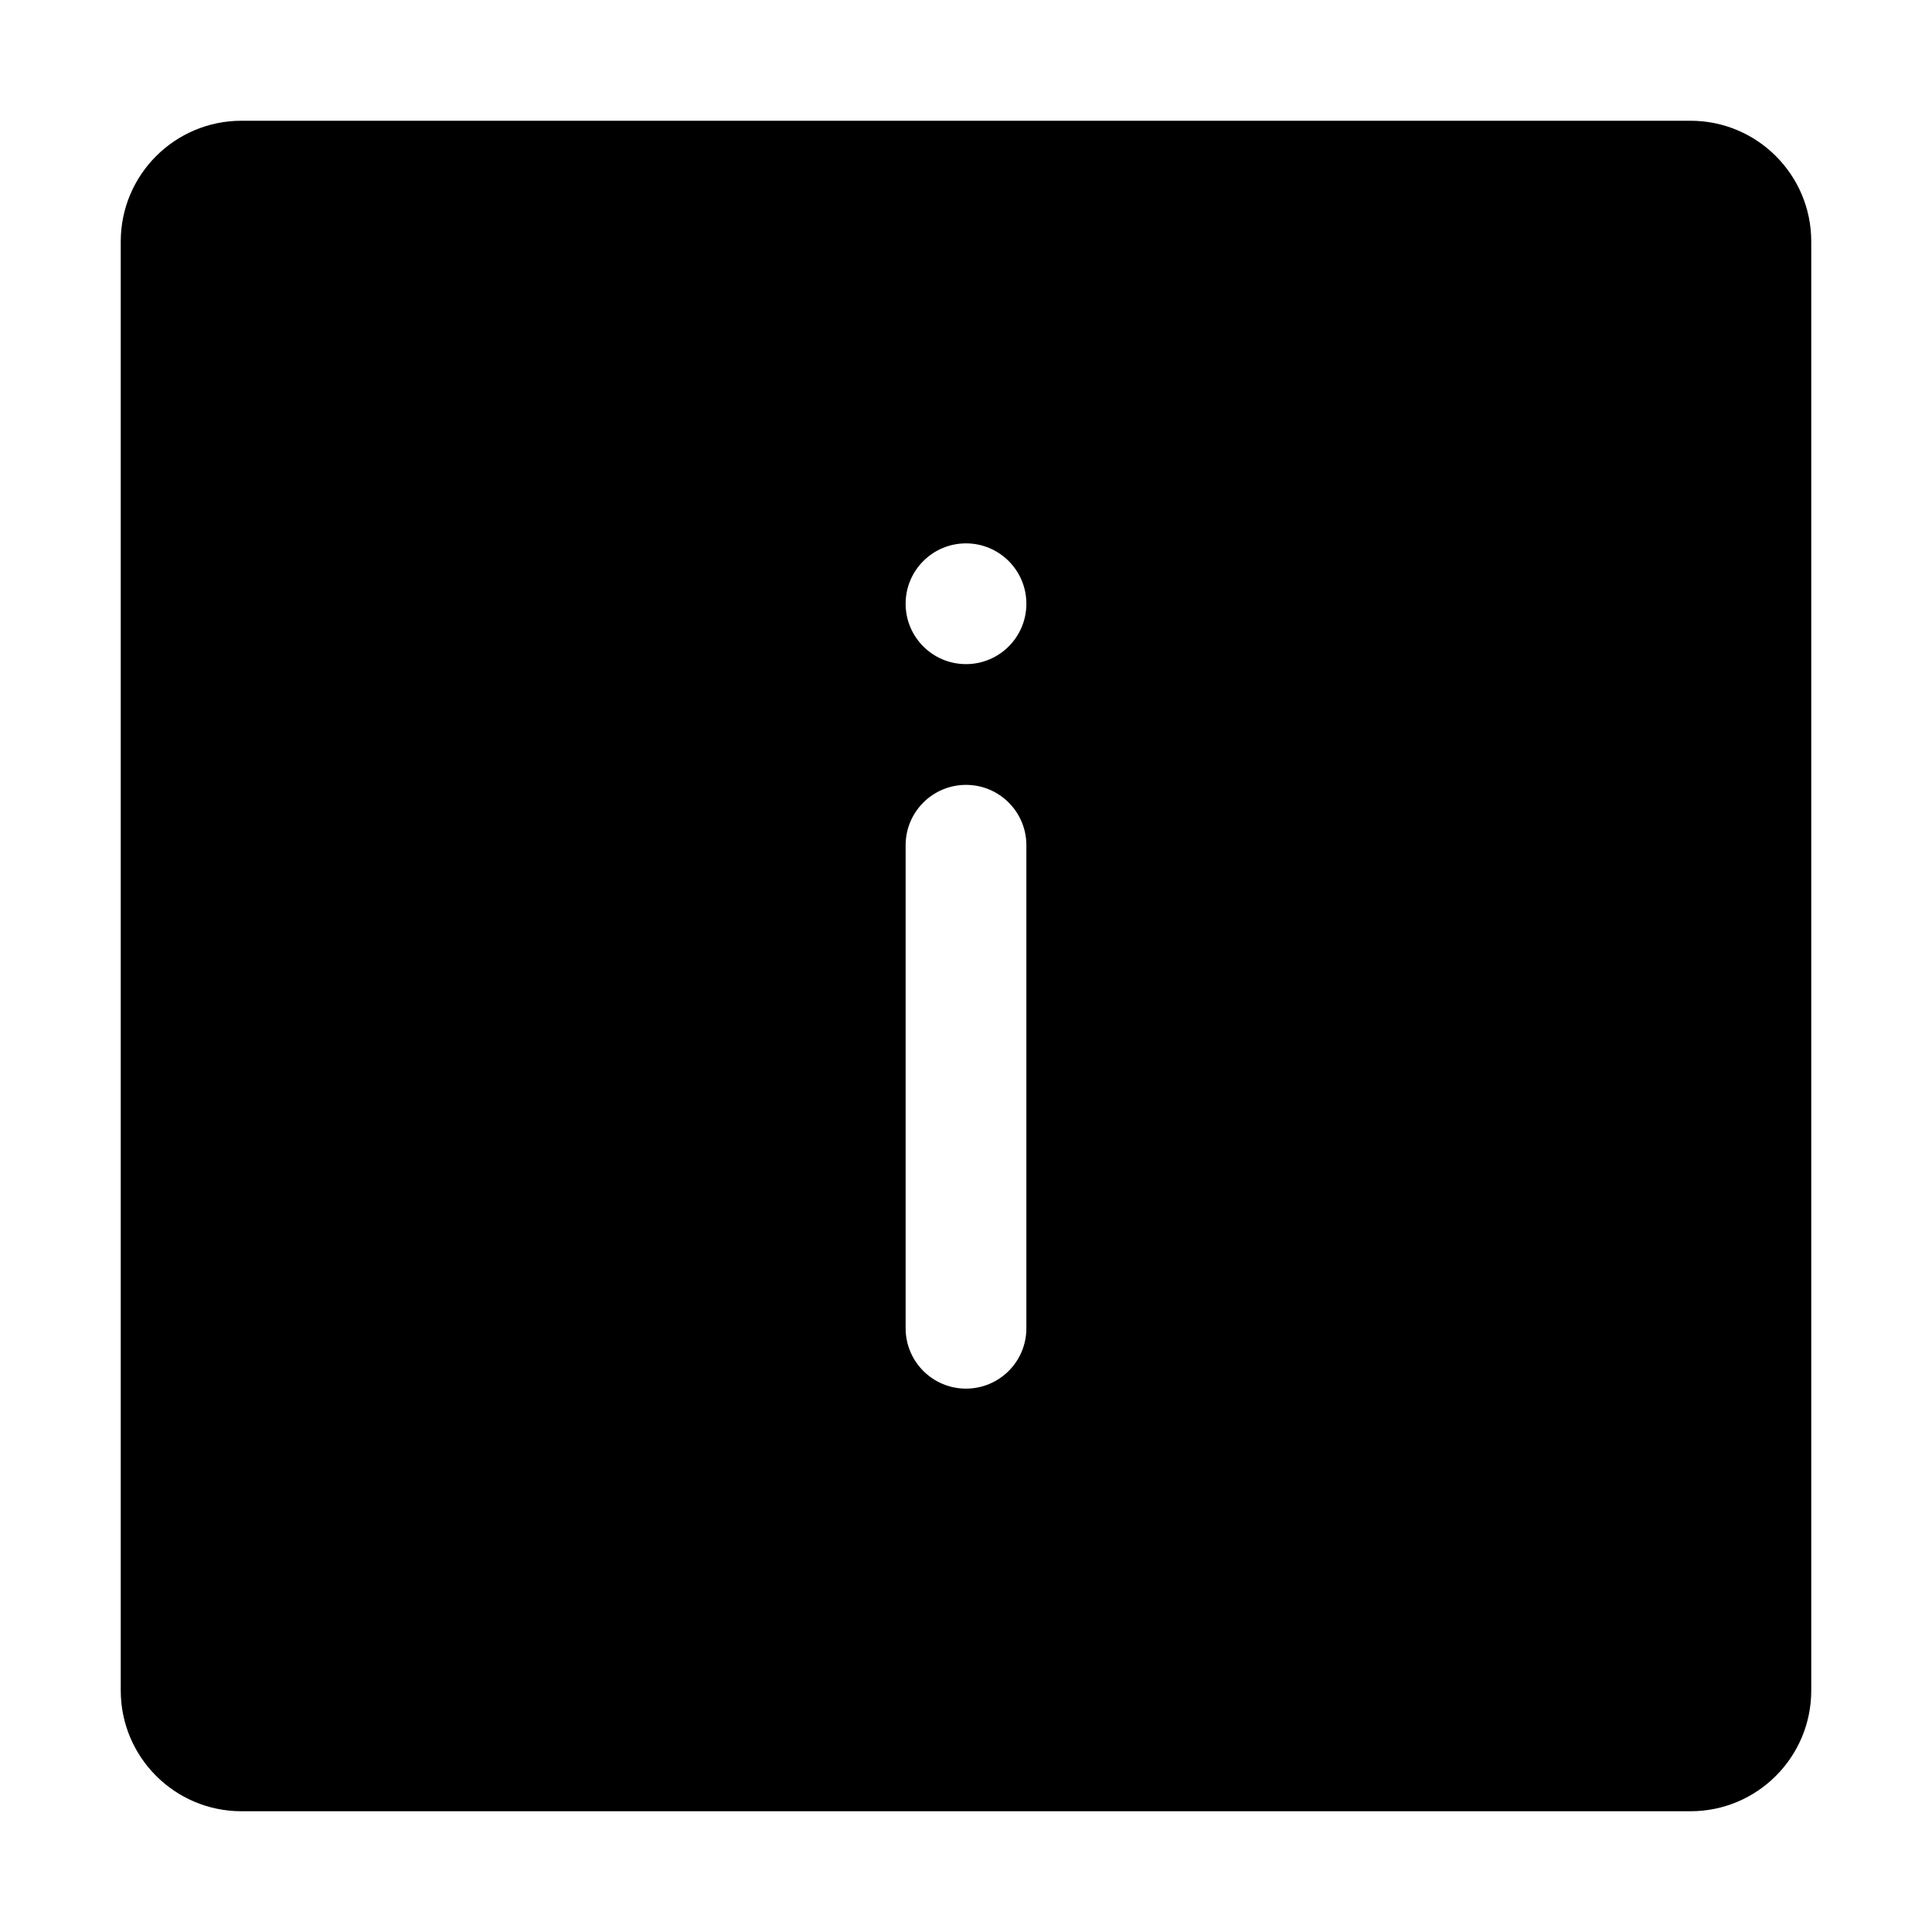
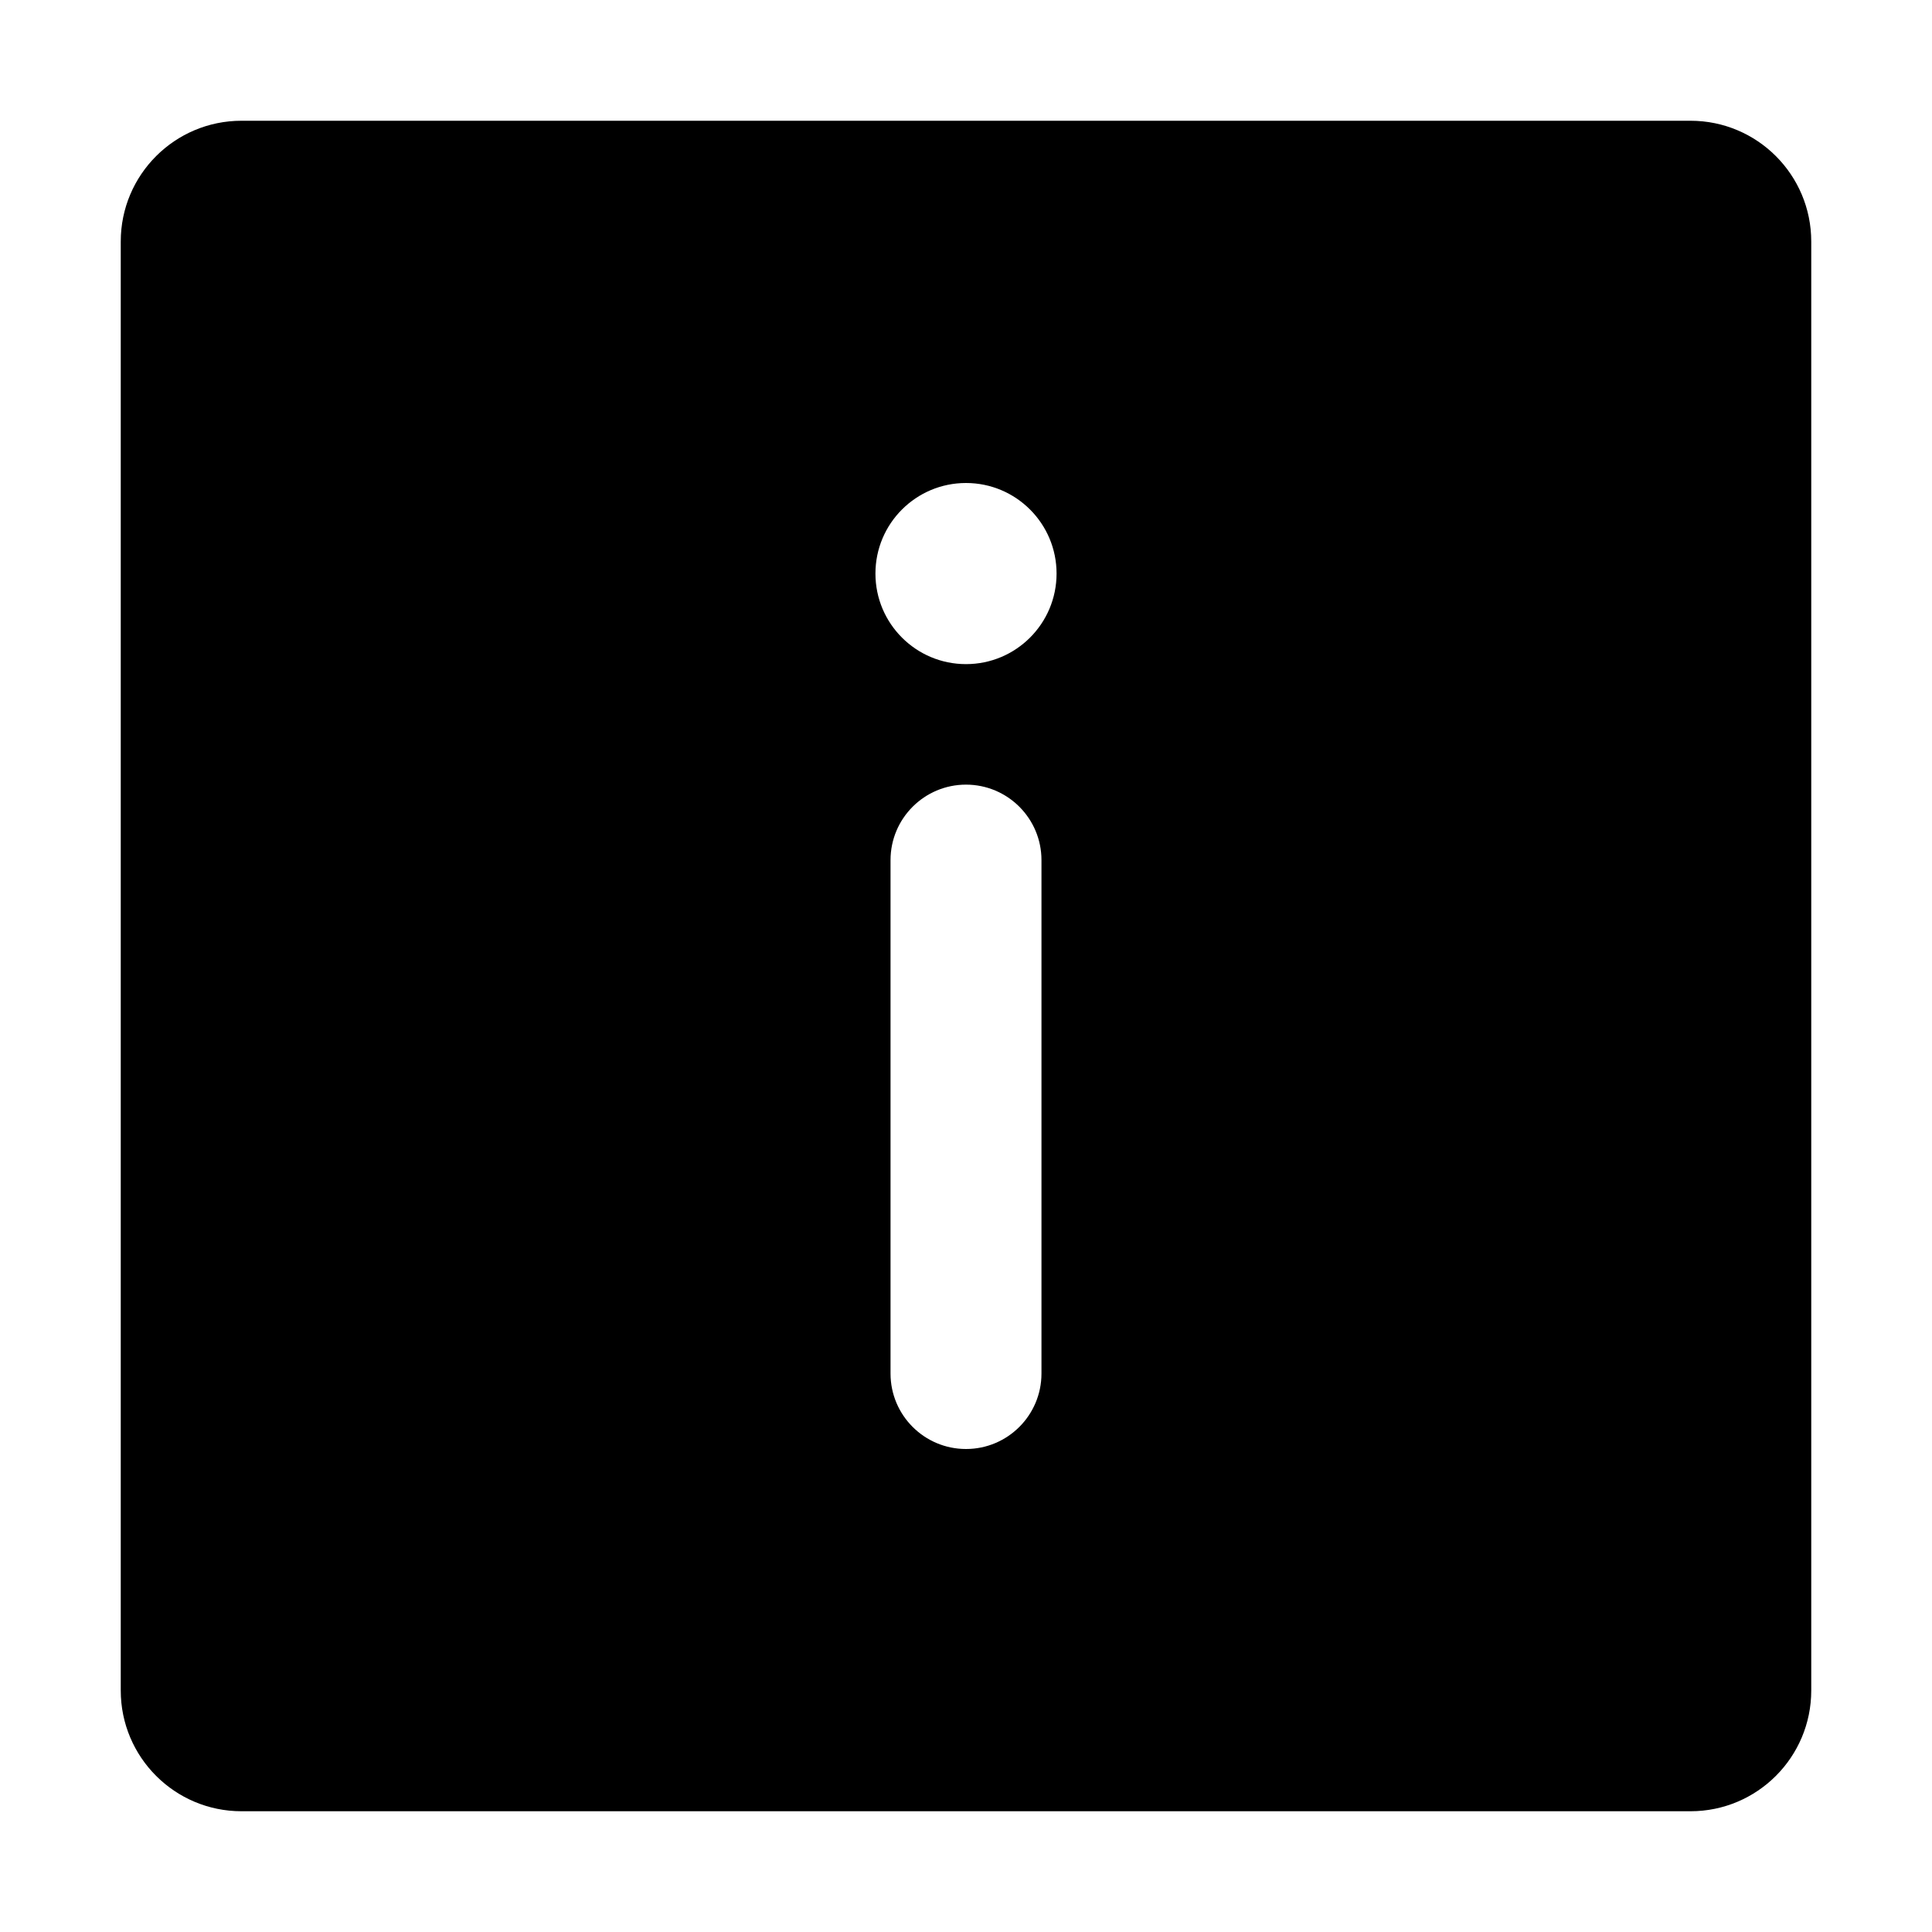
<svg xmlns="http://www.w3.org/2000/svg" width="16" height="16" fill="currentColor" viewBox="0 0 16 16">
-   <path fill-rule="evenodd" d="M2 1a1 1 0 0 0-1 1v12a1 1 0 0 0 1 1h12a1 1 0 0 0 1-1V2a1 1 0 0 0-1-1H2Zm6.5 4a.5.5 0 1 1-1 0 .5.5 0 0 1 1 0ZM8 6.5a.5.5 0 0 1 .5.5v4a.5.5 0 0 1-1 0V7a.5.5 0 0 1 .5-.5Z" clip-rule="evenodd" />
+   <path fill-rule="evenodd" d="M1 2a1 1 0 0 1 1-1h12a1 1 0 0 1 1 1v12a1 1 0 0 1-1 1H2a1 1 0 0 1-1-1V2Zm7 4.498c.345 0 .625.28.625.625v4.252a.625.625 0 1 1-1.25 0V7.123c0-.345.28-.625.625-.625ZM8 5.5A.75.75 0 1 0 8 4a.75.75 0 0 0 0 1.5Z" clip-rule="evenodd" />
</svg>
